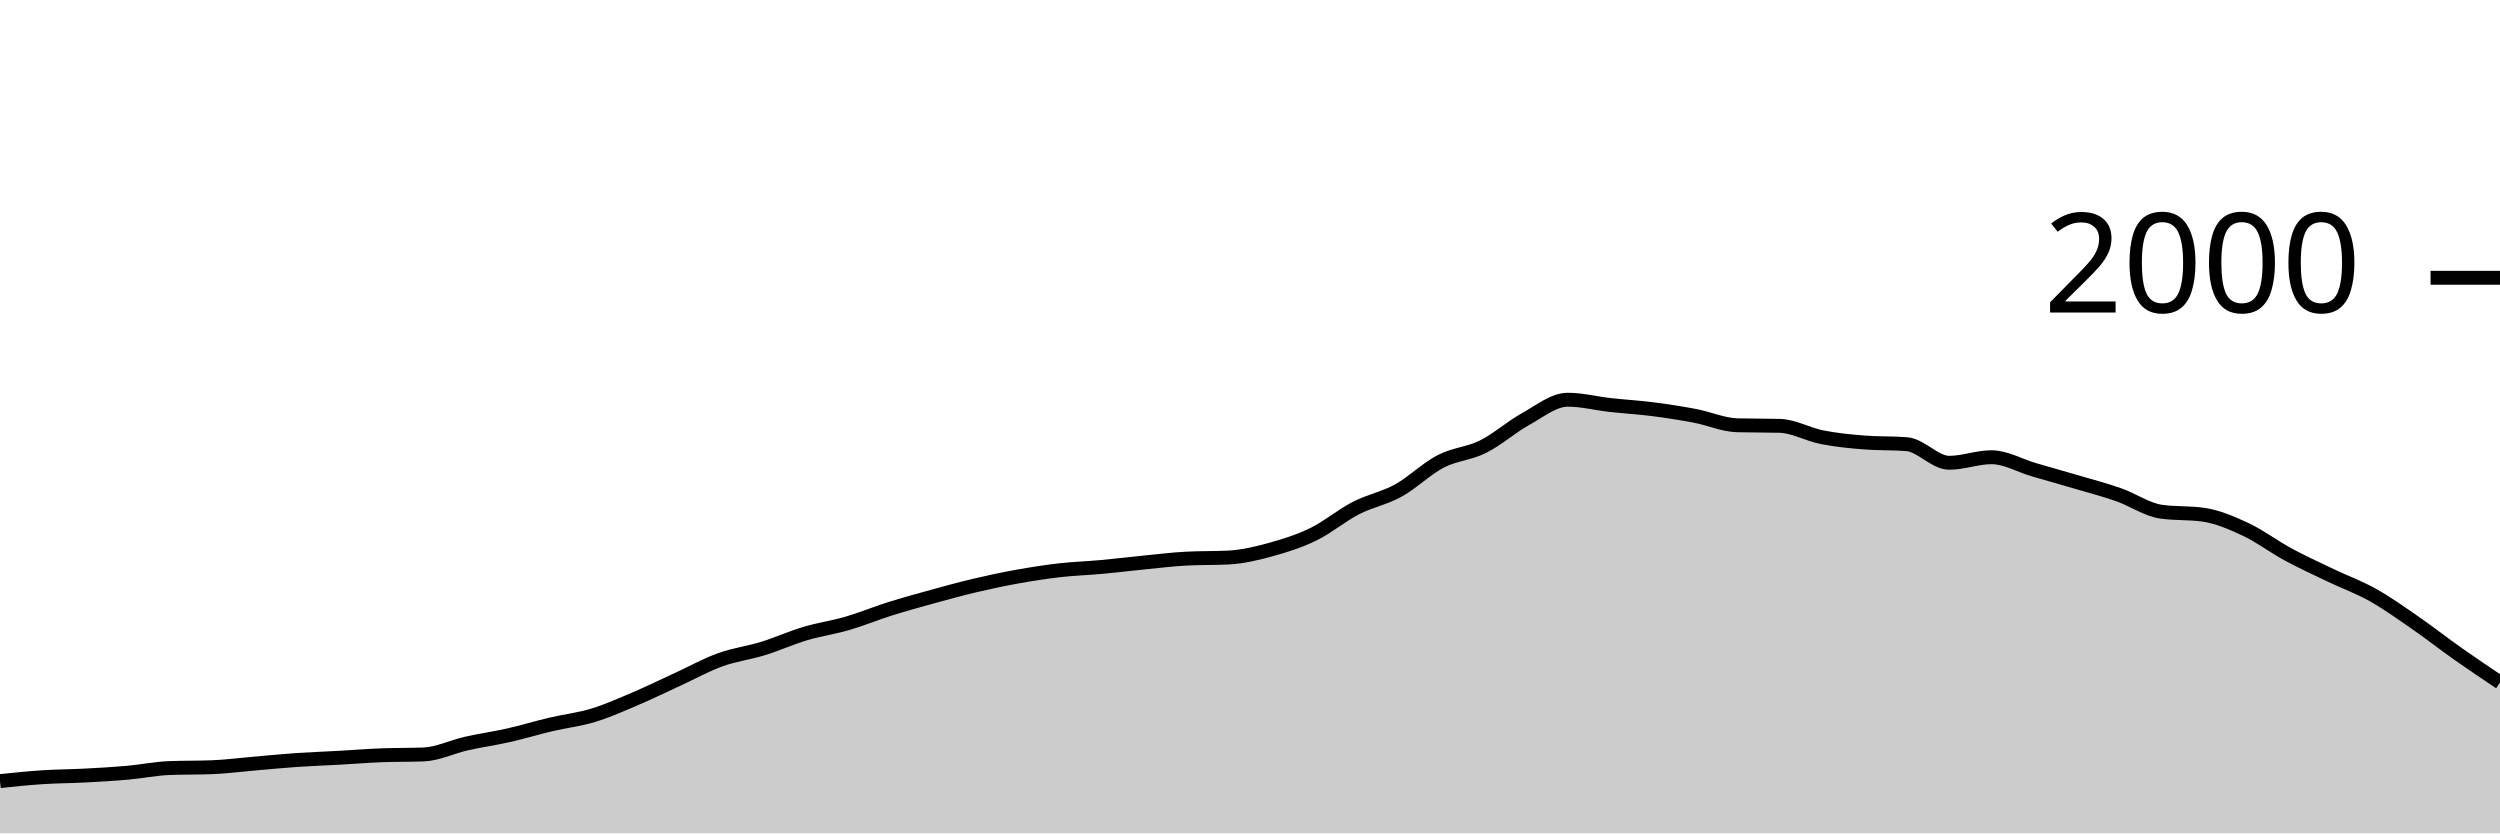
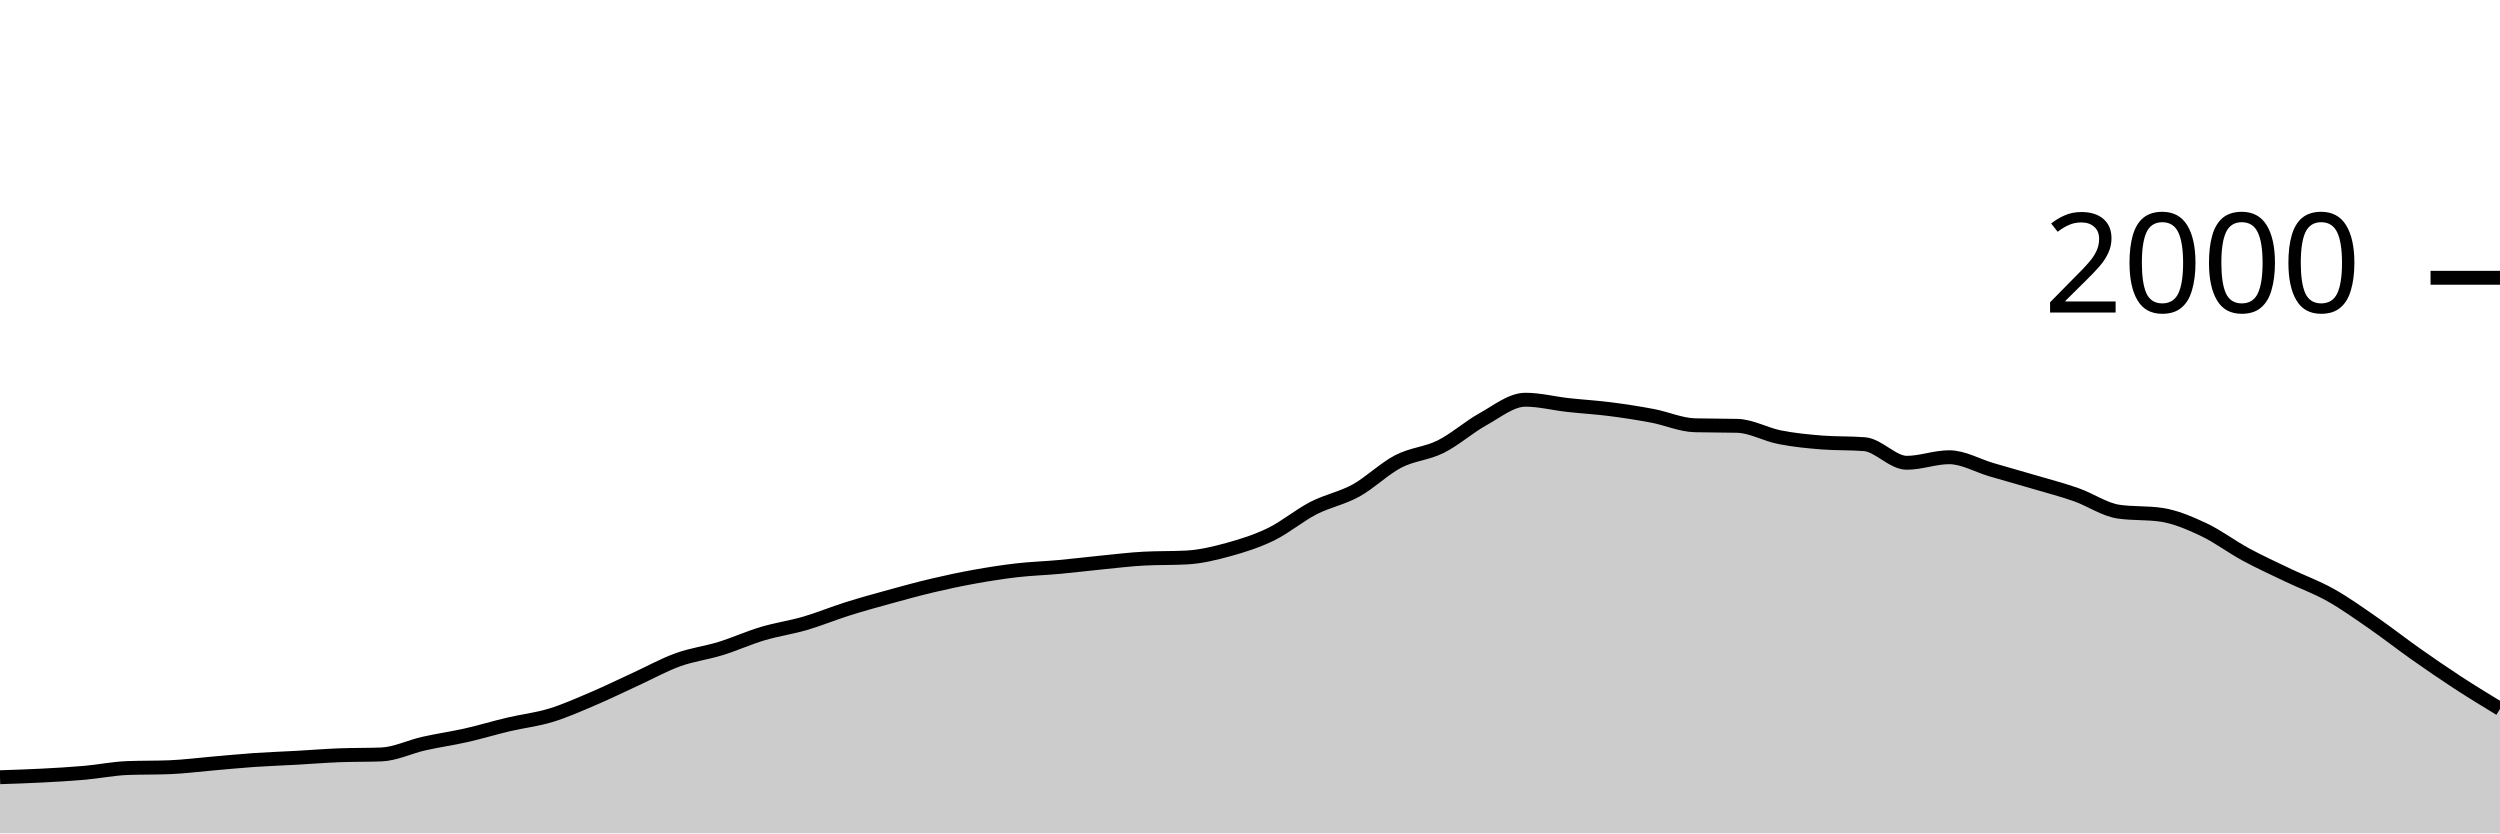
<svg xmlns="http://www.w3.org/2000/svg" viewBox="0 0 180 60">
  <g transform="translate(0,20)">
-     <path class="area" fill="rgba(0, 0, 0, 0.2)" d="M0,36.24C1.017,36.133,2.034,36.027,3.051,35.96C4.068,35.893,5.085,35.893,6.102,35.84C7.119,35.787,8.136,35.73,9.153,35.64C10.169,35.55,11.186,35.34,12.203,35.3C13.22,35.26,14.237,35.28,15.254,35.24C16.271,35.2,17.288,35.067,18.305,34.98C19.322,34.893,20.339,34.79,21.356,34.72C22.373,34.65,23.39,34.617,24.407,34.56C25.424,34.503,26.441,34.42,27.458,34.38C28.475,34.34,29.492,34.36,30.508,34.32C31.525,34.28,32.542,33.77,33.559,33.54C34.576,33.31,35.593,33.17,36.61,32.94C37.627,32.71,38.644,32.4,39.661,32.16C40.678,31.92,41.695,31.81,42.712,31.5C43.729,31.19,44.746,30.733,45.763,30.3C46.78,29.867,47.797,29.367,48.814,28.9C49.831,28.433,50.847,27.867,51.864,27.5C52.881,27.133,53.898,27.013,54.915,26.7C55.932,26.387,56.949,25.923,57.966,25.62C58.983,25.317,60,25.177,61.017,24.88C62.034,24.583,63.051,24.16,64.068,23.84C65.085,23.52,66.102,23.24,67.119,22.96C68.136,22.68,69.153,22.4,70.169,22.16C71.186,21.92,72.203,21.703,73.22,21.52C74.237,21.337,75.254,21.177,76.271,21.06C77.288,20.943,78.305,20.913,79.322,20.82C80.339,20.727,81.356,20.6,82.373,20.5C83.39,20.4,84.407,20.273,85.424,20.22C86.441,20.167,87.458,20.193,88.475,20.14C89.492,20.087,90.508,19.84,91.525,19.56C92.542,19.28,93.559,18.957,94.576,18.46C95.593,17.963,96.61,17.103,97.627,16.58C98.644,16.057,99.661,15.88,100.678,15.32C101.695,14.76,102.712,13.747,103.729,13.22C104.746,12.693,105.763,12.667,106.78,12.16C107.797,11.653,108.814,10.743,109.831,10.18C110.847,9.617,111.864,8.78,112.881,8.78C113.898,8.78,114.915,9.047,115.932,9.16C116.949,9.273,117.966,9.33,118.983,9.46C120,9.59,121.017,9.747,122.034,9.94C123.051,10.133,124.068,10.593,125.085,10.62C126.102,10.647,127.119,10.633,128.136,10.66C129.153,10.687,130.169,11.28,131.186,11.48C132.203,11.68,133.22,11.78,134.237,11.86C135.254,11.94,136.271,11.9,137.288,11.98C138.305,12.06,139.322,13.32,140.339,13.32C141.356,13.32,142.373,12.92,143.39,12.92C144.407,12.92,145.424,13.523,146.441,13.82C147.458,14.117,148.475,14.4,149.492,14.7C150.508,15,151.525,15.263,152.542,15.62C153.559,15.977,154.576,16.693,155.593,16.84C156.61,16.987,157.627,16.913,158.644,17.06C159.661,17.207,160.678,17.643,161.695,18.12C162.712,18.597,163.729,19.37,164.746,19.92C165.763,20.47,166.78,20.933,167.797,21.42C168.814,21.907,169.831,22.27,170.847,22.84C171.864,23.41,172.881,24.137,173.898,24.84C174.915,25.543,175.932,26.343,176.949,27.06C177.966,27.777,178.983,28.458,180,29.14L180,40C178.983,40,177.966,40,176.949,40C175.932,40,174.915,40,173.898,40C172.881,40,171.864,40,170.847,40C169.831,40,168.814,40,167.797,40C166.78,40,165.763,40,164.746,40C163.729,40,162.712,40,161.695,40C160.678,40,159.661,40,158.644,40C157.627,40,156.61,40,155.593,40C154.576,40,153.559,40,152.542,40C151.525,40,150.508,40,149.492,40C148.475,40,147.458,40,146.441,40C145.424,40,144.407,40,143.39,40C142.373,40,141.356,40,140.339,40C139.322,40,138.305,40,137.288,40C136.271,40,135.254,40,134.237,40C133.22,40,132.203,40,131.186,40C130.169,40,129.153,40,128.136,40C127.119,40,126.102,40,125.085,40C124.068,40,123.051,40,122.034,40C121.017,40,120,40,118.983,40C117.966,40,116.949,40,115.932,40C114.915,40,113.898,40,112.881,40C111.864,40,110.847,40,109.831,40C108.814,40,107.797,40,106.78,40C105.763,40,104.746,40,103.729,40C102.712,40,101.695,40,100.678,40C99.661,40,98.644,40,97.627,40C96.61,40,95.593,40,94.576,40C93.559,40,92.542,40,91.525,40C90.508,40,89.492,40,88.475,40C87.458,40,86.441,40,85.424,40C84.407,40,83.39,40,82.373,40C81.356,40,80.339,40,79.322,40C78.305,40,77.288,40,76.271,40C75.254,40,74.237,40,73.22,40C72.203,40,71.186,40,70.169,40C69.153,40,68.136,40,67.119,40C66.102,40,65.085,40,64.068,40C63.051,40,62.034,40,61.017,40C60,40,58.983,40,57.966,40C56.949,40,55.932,40,54.915,40C53.898,40,52.881,40,51.864,40C50.847,40,49.831,40,48.814,40C47.797,40,46.78,40,45.763,40C44.746,40,43.729,40,42.712,40C41.695,40,40.678,40,39.661,40C38.644,40,37.627,40,36.61,40C35.593,40,34.576,40,33.559,40C32.542,40,31.525,40,30.508,40C29.492,40,28.475,40,27.458,40C26.441,40,25.424,40,24.407,40C23.39,40,22.373,40,21.356,40C20.339,40,19.322,40,18.305,40C17.288,40,16.271,40,15.254,40C14.237,40,13.22,40,12.203,40C11.186,40,10.169,40,9.153,40C8.136,40,7.119,40,6.102,40C5.085,40,4.068,40,3.051,40C2.034,40,1.017,40,0,40Z" />
-     <path class="line" stroke="black" fill="none" d="M0,36.24C1.017,36.133,2.034,36.027,3.051,35.96C4.068,35.893,5.085,35.893,6.102,35.84C7.119,35.787,8.136,35.73,9.153,35.64C10.169,35.55,11.186,35.34,12.203,35.3C13.22,35.26,14.237,35.28,15.254,35.24C16.271,35.2,17.288,35.067,18.305,34.98C19.322,34.893,20.339,34.79,21.356,34.72C22.373,34.65,23.39,34.617,24.407,34.56C25.424,34.503,26.441,34.42,27.458,34.38C28.475,34.34,29.492,34.36,30.508,34.32C31.525,34.28,32.542,33.77,33.559,33.54C34.576,33.31,35.593,33.17,36.61,32.94C37.627,32.71,38.644,32.4,39.661,32.16C40.678,31.92,41.695,31.81,42.712,31.5C43.729,31.19,44.746,30.733,45.763,30.3C46.78,29.867,47.797,29.367,48.814,28.9C49.831,28.433,50.847,27.867,51.864,27.5C52.881,27.133,53.898,27.013,54.915,26.7C55.932,26.387,56.949,25.923,57.966,25.62C58.983,25.317,60,25.177,61.017,24.88C62.034,24.583,63.051,24.16,64.068,23.84C65.085,23.52,66.102,23.24,67.119,22.96C68.136,22.68,69.153,22.4,70.169,22.16C71.186,21.92,72.203,21.703,73.22,21.52C74.237,21.337,75.254,21.177,76.271,21.06C77.288,20.943,78.305,20.913,79.322,20.82C80.339,20.727,81.356,20.6,82.373,20.5C83.39,20.4,84.407,20.273,85.424,20.22C86.441,20.167,87.458,20.193,88.475,20.14C89.492,20.087,90.508,19.84,91.525,19.56C92.542,19.28,93.559,18.957,94.576,18.46C95.593,17.963,96.61,17.103,97.627,16.58C98.644,16.057,99.661,15.88,100.678,15.32C101.695,14.76,102.712,13.747,103.729,13.22C104.746,12.693,105.763,12.667,106.78,12.16C107.797,11.653,108.814,10.743,109.831,10.18C110.847,9.617,111.864,8.78,112.881,8.78C113.898,8.78,114.915,9.047,115.932,9.16C116.949,9.273,117.966,9.33,118.983,9.46C120,9.59,121.017,9.747,122.034,9.94C123.051,10.133,124.068,10.593,125.085,10.62C126.102,10.647,127.119,10.633,128.136,10.66C129.153,10.687,130.169,11.28,131.186,11.48C132.203,11.68,133.22,11.78,134.237,11.86C135.254,11.94,136.271,11.9,137.288,11.98C138.305,12.06,139.322,13.32,140.339,13.32C141.356,13.32,142.373,12.92,143.39,12.92C144.407,12.92,145.424,13.523,146.441,13.82C147.458,14.117,148.475,14.4,149.492,14.7C150.508,15,151.525,15.263,152.542,15.62C153.559,15.977,154.576,16.693,155.593,16.84C156.61,16.987,157.627,16.913,158.644,17.06C159.661,17.207,160.678,17.643,161.695,18.12C162.712,18.597,163.729,19.37,164.746,19.92C165.763,20.47,166.78,20.933,167.797,21.42C168.814,21.907,169.831,22.27,170.847,22.84C171.864,23.41,172.881,24.137,173.898,24.84C174.915,25.543,175.932,26.343,176.949,27.06C177.966,27.777,178.983,28.458,180,29.14" />
+     <path class="area" fill="rgba(0, 0, 0, 0.2)" d="M0,35.96C1.017,35.927,2.034,35.893,3.051,35.84C4.068,35.787,5.085,35.73,6.102,35.64C7.119,35.55,8.136,35.34,9.153,35.3C10.169,35.26,11.186,35.28,12.203,35.24C13.22,35.2,14.237,35.067,15.254,34.98C16.271,34.893,17.288,34.79,18.305,34.72C19.322,34.65,20.339,34.617,21.356,34.56C22.373,34.503,23.39,34.42,24.407,34.38C25.424,34.34,26.441,34.36,27.458,34.32C28.475,34.28,29.492,33.77,30.508,33.54C31.525,33.31,32.542,33.17,33.559,32.94C34.576,32.71,35.593,32.4,36.61,32.16C37.627,31.92,38.644,31.81,39.661,31.5C40.678,31.19,41.695,30.733,42.712,30.3C43.729,29.867,44.746,29.367,45.763,28.9C46.78,28.433,47.797,27.867,48.814,27.5C49.831,27.133,50.847,27.013,51.864,26.7C52.881,26.387,53.898,25.923,54.915,25.62C55.932,25.317,56.949,25.177,57.966,24.88C58.983,24.583,60,24.16,61.017,23.84C62.034,23.52,63.051,23.24,64.068,22.96C65.085,22.68,66.102,22.4,67.119,22.16C68.136,21.92,69.153,21.703,70.169,21.52C71.186,21.337,72.203,21.177,73.22,21.06C74.237,20.943,75.254,20.913,76.271,20.82C77.288,20.727,78.305,20.6,79.322,20.5C80.339,20.4,81.356,20.273,82.373,20.22C83.39,20.167,84.407,20.193,85.424,20.14C86.441,20.087,87.458,19.84,88.475,19.56C89.492,19.28,90.508,18.957,91.525,18.46C92.542,17.963,93.559,17.103,94.576,16.58C95.593,16.057,96.61,15.88,97.627,15.32C98.644,14.76,99.661,13.747,100.678,13.22C101.695,12.693,102.712,12.667,103.729,12.16C104.746,11.653,105.763,10.743,106.78,10.18C107.797,9.617,108.814,8.78,109.831,8.78C110.847,8.78,111.864,9.047,112.881,9.16C113.898,9.273,114.915,9.33,115.932,9.46C116.949,9.59,117.966,9.747,118.983,9.94C120,10.133,121.017,10.593,122.034,10.62C123.051,10.647,124.068,10.633,125.085,10.66C126.102,10.687,127.119,11.28,128.136,11.48C129.153,11.68,130.169,11.78,131.186,11.86C132.203,11.94,133.22,11.9,134.237,11.98C135.254,12.06,136.271,13.32,137.288,13.32C138.305,13.32,139.322,12.92,140.339,12.92C141.356,12.92,142.373,13.523,143.39,13.82C144.407,14.117,145.424,14.4,146.441,14.7C147.458,15,148.475,15.263,149.492,15.62C150.508,15.977,151.525,16.693,152.542,16.84C153.559,16.987,154.576,16.913,155.593,17.06C156.61,17.207,157.627,17.643,158.644,18.12C159.661,18.597,160.678,19.37,161.695,19.92C162.712,20.47,163.729,20.933,164.746,21.42C165.763,21.907,166.78,22.27,167.797,22.84C168.814,23.41,169.831,24.137,170.847,24.84C171.864,25.543,172.881,26.343,173.898,27.06C174.915,27.777,175.932,28.477,176.949,29.14C177.966,29.803,178.983,30.422,180,31.04L180,40C178.983,40,177.966,40,176.949,40C175.932,40,174.915,40,173.898,40C172.881,40,171.864,40,170.847,40C169.831,40,168.814,40,167.797,40C166.78,40,165.763,40,164.746,40C163.729,40,162.712,40,161.695,40C160.678,40,159.661,40,158.644,40C157.627,40,156.61,40,155.593,40C154.576,40,153.559,40,152.542,40C151.525,40,150.508,40,149.492,40C148.475,40,147.458,40,146.441,40C145.424,40,144.407,40,143.39,40C142.373,40,141.356,40,140.339,40C139.322,40,138.305,40,137.288,40C136.271,40,135.254,40,134.237,40C133.22,40,132.203,40,131.186,40C130.169,40,129.153,40,128.136,40C127.119,40,126.102,40,125.085,40C124.068,40,123.051,40,122.034,40C121.017,40,120,40,118.983,40C117.966,40,116.949,40,115.932,40C114.915,40,113.898,40,112.881,40C111.864,40,110.847,40,109.831,40C108.814,40,107.797,40,106.78,40C105.763,40,104.746,40,103.729,40C102.712,40,101.695,40,100.678,40C99.661,40,98.644,40,97.627,40C96.61,40,95.593,40,94.576,40C93.559,40,92.542,40,91.525,40C90.508,40,89.492,40,88.475,40C87.458,40,86.441,40,85.424,40C84.407,40,83.39,40,82.373,40C81.356,40,80.339,40,79.322,40C78.305,40,77.288,40,76.271,40C75.254,40,74.237,40,73.22,40C72.203,40,71.186,40,70.169,40C69.153,40,68.136,40,67.119,40C66.102,40,65.085,40,64.068,40C63.051,40,62.034,40,61.017,40C60,40,58.983,40,57.966,40C56.949,40,55.932,40,54.915,40C53.898,40,52.881,40,51.864,40C50.847,40,49.831,40,48.814,40C47.797,40,46.78,40,45.763,40C44.746,40,43.729,40,42.712,40C41.695,40,40.678,40,39.661,40C38.644,40,37.627,40,36.61,40C35.593,40,34.576,40,33.559,40C32.542,40,31.525,40,30.508,40C29.492,40,28.475,40,27.458,40C26.441,40,25.424,40,24.407,40C23.39,40,22.373,40,21.356,40C20.339,40,19.322,40,18.305,40C17.288,40,16.271,40,15.254,40C14.237,40,13.22,40,12.203,40C11.186,40,10.169,40,9.153,40C8.136,40,7.119,40,6.102,40C5.085,40,4.068,40,3.051,40C2.034,40,1.017,40,0,40Z" />
+     <path class="line" stroke="black" fill="none" d="M0,35.96C1.017,35.927,2.034,35.893,3.051,35.84C4.068,35.787,5.085,35.73,6.102,35.64C7.119,35.55,8.136,35.34,9.153,35.3C10.169,35.26,11.186,35.28,12.203,35.24C13.22,35.2,14.237,35.067,15.254,34.98C16.271,34.893,17.288,34.79,18.305,34.72C19.322,34.65,20.339,34.617,21.356,34.56C22.373,34.503,23.39,34.42,24.407,34.38C25.424,34.34,26.441,34.36,27.458,34.32C28.475,34.28,29.492,33.77,30.508,33.54C31.525,33.31,32.542,33.17,33.559,32.94C34.576,32.71,35.593,32.4,36.61,32.16C37.627,31.92,38.644,31.81,39.661,31.5C40.678,31.19,41.695,30.733,42.712,30.3C43.729,29.867,44.746,29.367,45.763,28.9C46.78,28.433,47.797,27.867,48.814,27.5C49.831,27.133,50.847,27.013,51.864,26.7C52.881,26.387,53.898,25.923,54.915,25.62C55.932,25.317,56.949,25.177,57.966,24.88C58.983,24.583,60,24.16,61.017,23.84C62.034,23.52,63.051,23.24,64.068,22.96C65.085,22.68,66.102,22.4,67.119,22.16C68.136,21.92,69.153,21.703,70.169,21.52C71.186,21.337,72.203,21.177,73.22,21.06C74.237,20.943,75.254,20.913,76.271,20.82C77.288,20.727,78.305,20.6,79.322,20.5C80.339,20.4,81.356,20.273,82.373,20.22C83.39,20.167,84.407,20.193,85.424,20.14C86.441,20.087,87.458,19.84,88.475,19.56C89.492,19.28,90.508,18.957,91.525,18.46C92.542,17.963,93.559,17.103,94.576,16.58C95.593,16.057,96.61,15.88,97.627,15.32C98.644,14.76,99.661,13.747,100.678,13.22C101.695,12.693,102.712,12.667,103.729,12.16C104.746,11.653,105.763,10.743,106.78,10.18C107.797,9.617,108.814,8.78,109.831,8.78C110.847,8.78,111.864,9.047,112.881,9.16C113.898,9.273,114.915,9.33,115.932,9.46C116.949,9.59,117.966,9.747,118.983,9.94C120,10.133,121.017,10.593,122.034,10.62C123.051,10.647,124.068,10.633,125.085,10.66C126.102,10.687,127.119,11.28,128.136,11.48C129.153,11.68,130.169,11.78,131.186,11.86C132.203,11.94,133.22,11.9,134.237,11.98C135.254,12.06,136.271,13.32,137.288,13.32C138.305,13.32,139.322,12.92,140.339,12.92C141.356,12.92,142.373,13.523,143.39,13.82C144.407,14.117,145.424,14.4,146.441,14.7C147.458,15,148.475,15.263,149.492,15.62C150.508,15.977,151.525,16.693,152.542,16.84C153.559,16.987,154.576,16.913,155.593,17.06C156.61,17.207,157.627,17.643,158.644,18.12C159.661,18.597,160.678,19.37,161.695,19.92C162.712,20.47,163.729,20.933,164.746,21.42C165.763,21.907,166.78,22.27,167.797,22.84C168.814,23.41,169.831,24.137,170.847,24.84C171.864,25.543,172.881,26.343,173.898,27.06C174.915,27.777,175.932,28.477,176.949,29.14C177.966,29.803,178.983,30.422,180,31.04" />
    <path class="axis-ceiling" stroke-width="1" stroke="black" fill="none" d="M175,0L180,0" />
    <text class="axis-ceiling-label" font-family="sans-serif" text-anchor="end" font-size="10px" x="170" y="2.5">2000</text>
  </g>
</svg>
